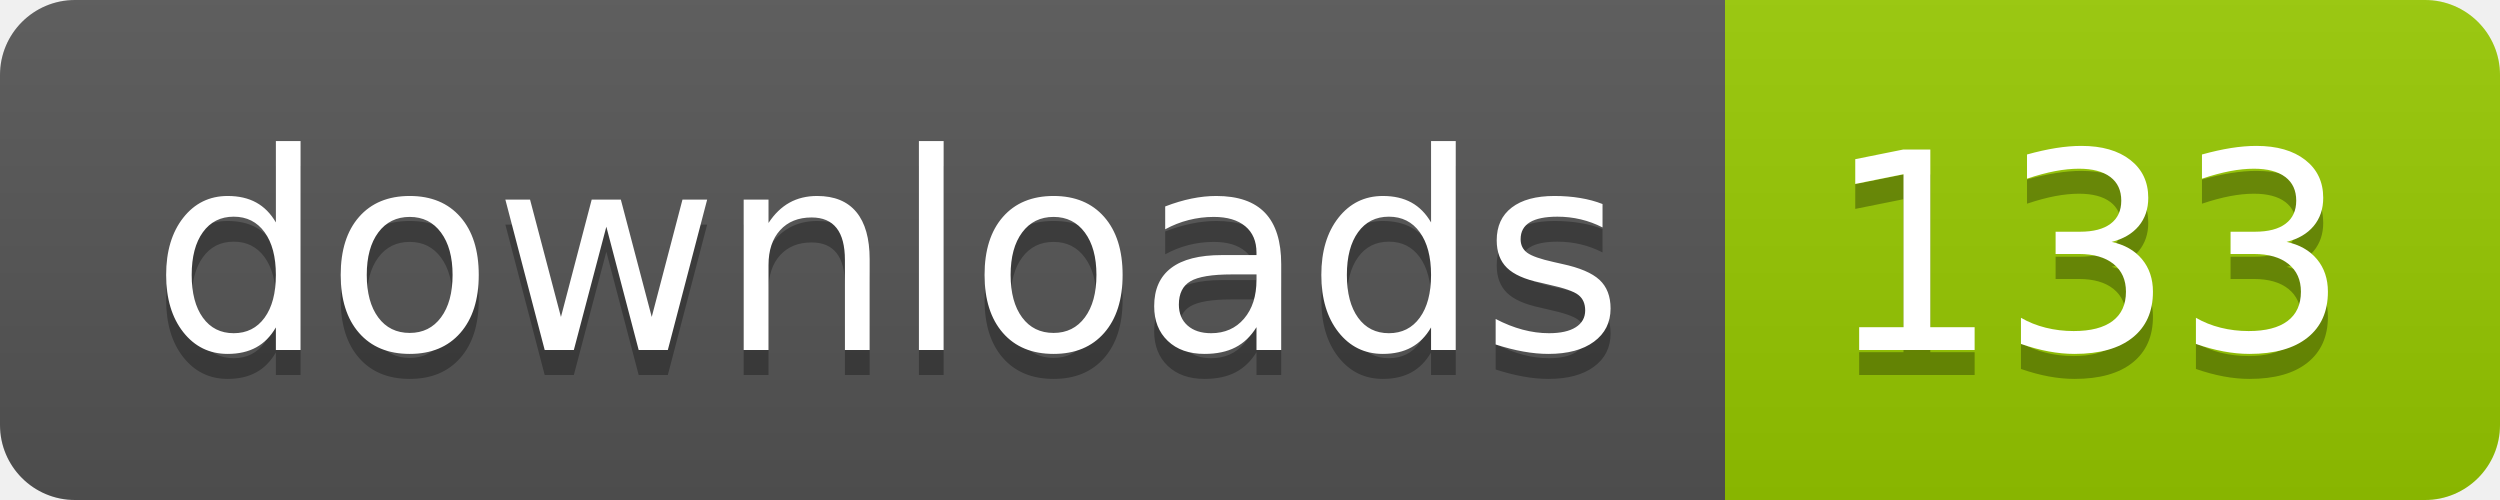
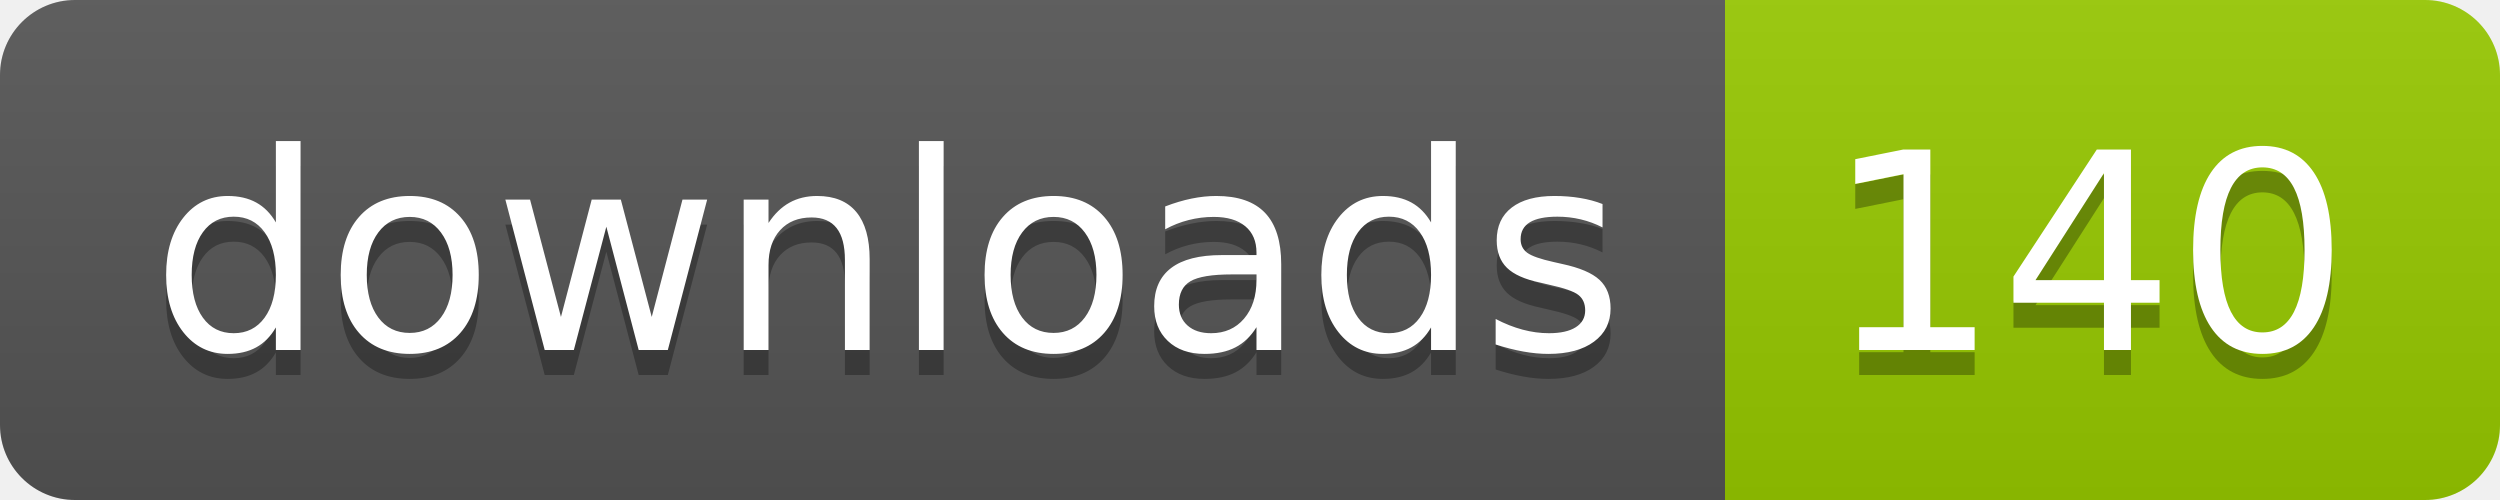
- <svg xmlns="http://www.w3.org/2000/svg" width="100" height="20" role="img" aria-label="downloads: 133">
+ <svg xmlns="http://www.w3.org/2000/svg" width="100" height="20" role="img" aria-label="downloads: 140">
  <linearGradient id="s" x2="0" y2="100%">
    <stop offset="0" stop-color="#bbb" stop-opacity=".1" />
    <stop offset="1" stop-opacity=".1" />
  </linearGradient>
  <clipPath id="r">
    <rect width="100" height="20" rx="3" fill="#fff" />
  </clipPath>
  <g clip-path="url(#r)">
    <rect width="69" height="20" fill="#555" />
    <rect x="69" width="31" height="20" fill="#97ca00" />
    <rect width="100" height="20" fill="url(#s)" />
  </g>
  <g fill="#fff" text-anchor="middle" font-family="Verdana,Geneva,DejaVu Sans,sans-serif" text-rendering="geometricPrecision" font-size="110">
    <text aria-hidden="true" x="355" y="150" fill="#010101" fill-opacity=".3" transform="scale(.1)" textLength="590">downloads</text>
    <text x="355" y="140" transform="scale(.1)" fill="#fff" textLength="590">downloads</text>
-     <text aria-hidden="true" x="835" y="150" fill="#010101" fill-opacity=".3" transform="scale(.1)" textLength="210">133</text>
-     <text x="835" y="140" transform="scale(.1)" fill="#fff" textLength="210">133</text>
+     <text aria-hidden="true" x="835" y="150" fill="#010101" fill-opacity=".3" transform="scale(.1)" textLength="210">140</text>
+     <text x="835" y="140" transform="scale(.1)" fill="#fff" textLength="210">140</text>
  </g>
</svg>
